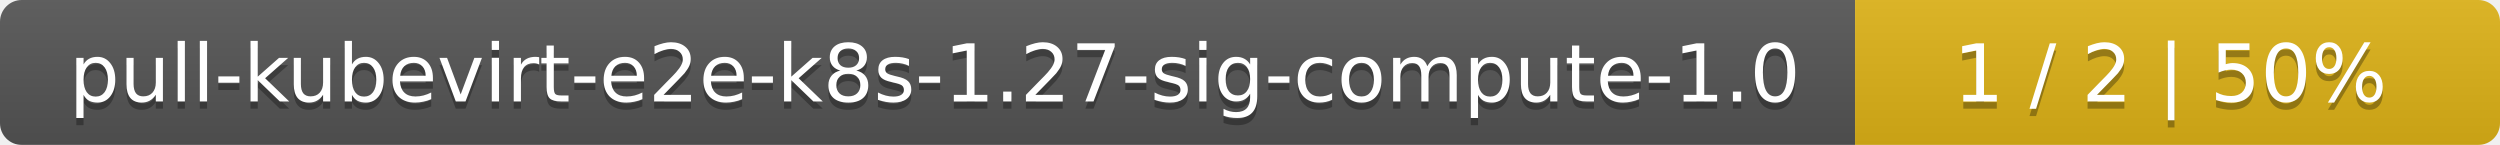
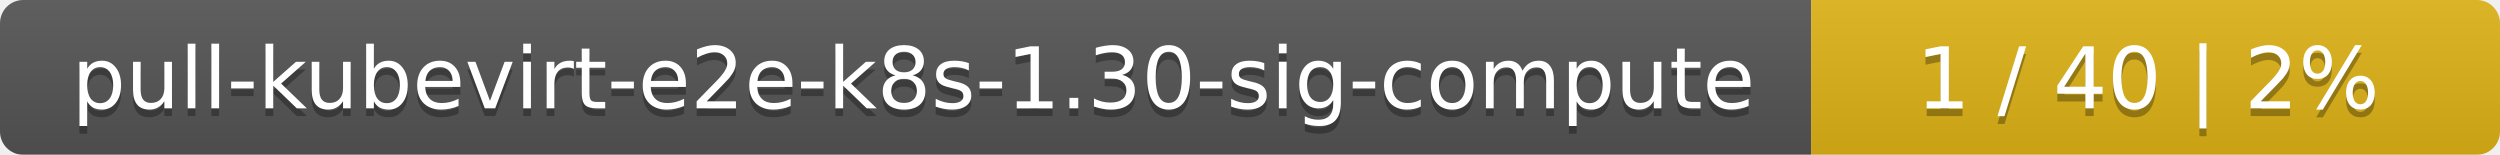
- <svg xmlns="http://www.w3.org/2000/svg" width="345" height="20">
+ <svg xmlns="http://www.w3.org/2000/svg" width="323" height="20">
  <linearGradient id="smooth" x2="0" y2="100%">
    <stop offset="0" stop-color="#bbb" stop-opacity=".1" />
    <stop offset="1" stop-opacity=".1" />
  </linearGradient>
  <mask id="round">
-     <rect width="345" height="20" rx="3" fill="#fff" />
+     <rect width="323" height="20" rx="3" fill="#fff" />
  </mask>
  <g mask="url(#round)">
-     <rect width="256" height="20" fill="#555" />
-     <rect x="256" width="89" height="20" fill="#dfb317" />
-     <rect width="345" height="20" fill="url(#smooth)" />
+     <rect width="234" height="20" fill="#555" />
+     <rect x="234" width="89" height="20" fill="#dfb317" />
+     <rect width="323" height="20" fill="url(#smooth)" />
  </g>
  <g fill="#fff" text-anchor="middle" font-family="DejaVu Sans,Verdana,Geneva,sans-serif" font-size="11">
-     <text x="129" y="15" fill="#010101" fill-opacity=".3">pull-kubevirt-e2e-k8s-1.27-sig-compute-1.0</text>
-     <text x="129" y="14">pull-kubevirt-e2e-k8s-1.27-sig-compute-1.0</text>
-     <text x="299.5" y="15" fill="#010101" fill-opacity=".3">1 / 2    |    50%</text>
-     <text x="299.5" y="14">1 / 2    |    50%</text>
+     <text x="118" y="15" fill="#010101" fill-opacity=".3">pull-kubevirt-e2e-k8s-1.30-sig-compute</text>
+     <text x="118" y="14">pull-kubevirt-e2e-k8s-1.30-sig-compute</text>
+     <text x="277.5" y="15" fill="#010101" fill-opacity=".3">1 / 40    |    2%</text>
+     <text x="277.5" y="14">1 / 40    |    2%</text>
  </g>
</svg>
